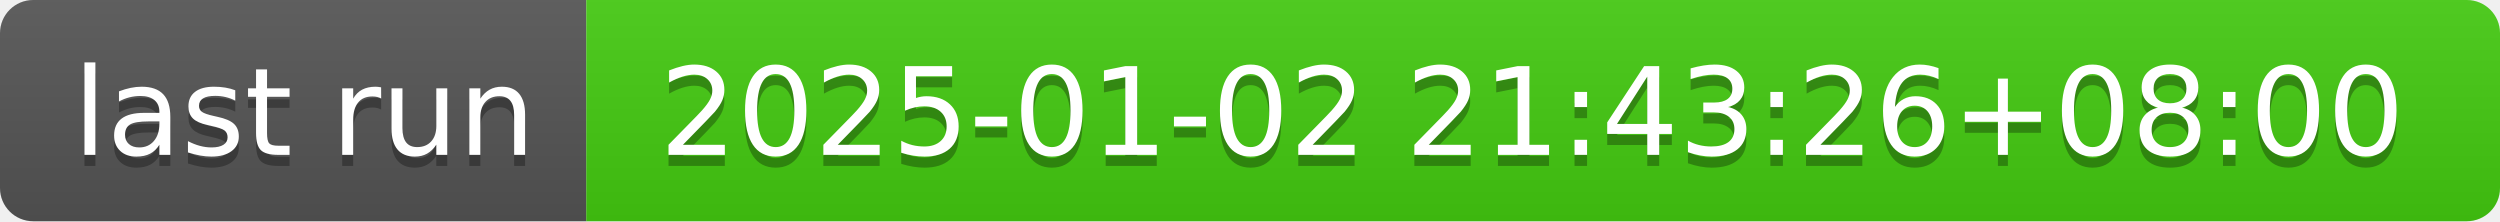
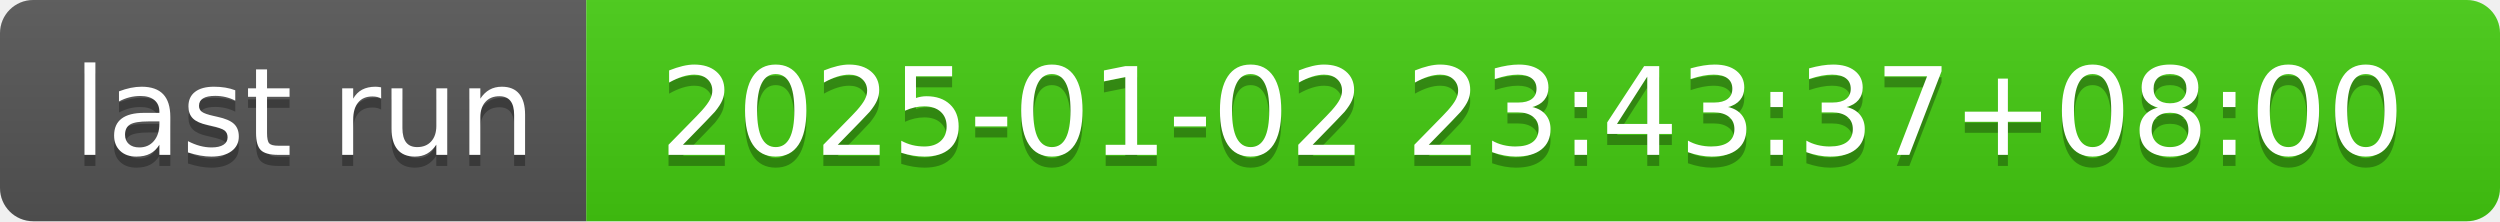
- <svg xmlns="http://www.w3.org/2000/svg" width="226" height="20" role="img" aria-label="last run: 2025-01-02 21:43:26+08:00">
+ <svg xmlns="http://www.w3.org/2000/svg" width="226" height="20" role="img" aria-label="last run: 2025-01-02 23:43:37+08:00">
  <linearGradient id="s" x2="0" y2="100%">
    <stop offset="0" stop-color="#bbb" stop-opacity=".1" />
    <stop offset="1" stop-opacity=".1" />
  </linearGradient>
  <clipPath id="r">
    <rect width="226" height="20" rx="3" fill="#fff" />
  </clipPath>
  <g clip-path="url(#r)">
    <rect width="53" height="20" fill="#555" />
    <rect x="53" width="173" height="20" fill="#4c1" />
    <rect width="226" height="20" fill="url(#s)" />
  </g>
  <g fill="#fff" text-anchor="middle" font-family="Verdana,Geneva,DejaVu Sans,sans-serif" text-rendering="geometricPrecision" font-size="110">
    <text aria-hidden="true" x="275" y="150" fill="#010101" fill-opacity=".3" transform="scale(.1)" textLength="430">last run</text>
    <text x="275" y="140" transform="scale(.1)" fill="#fff" textLength="430">last run</text>
-     <text aria-hidden="true" x="1385" y="150" fill="#010101" fill-opacity=".3" transform="scale(.1)" textLength="1630">2025-01-02 21:43:26+08:00</text>
-     <text x="1385" y="140" transform="scale(.1)" fill="#fff" textLength="1630">2025-01-02 21:43:26+08:00</text>
+     <text aria-hidden="true" x="1385" y="150" fill="#010101" fill-opacity=".3" transform="scale(.1)" textLength="1630">2025-01-02 23:43:37+08:00</text>
+     <text x="1385" y="140" transform="scale(.1)" fill="#fff" textLength="1630">2025-01-02 23:43:37+08:00</text>
  </g>
</svg>
